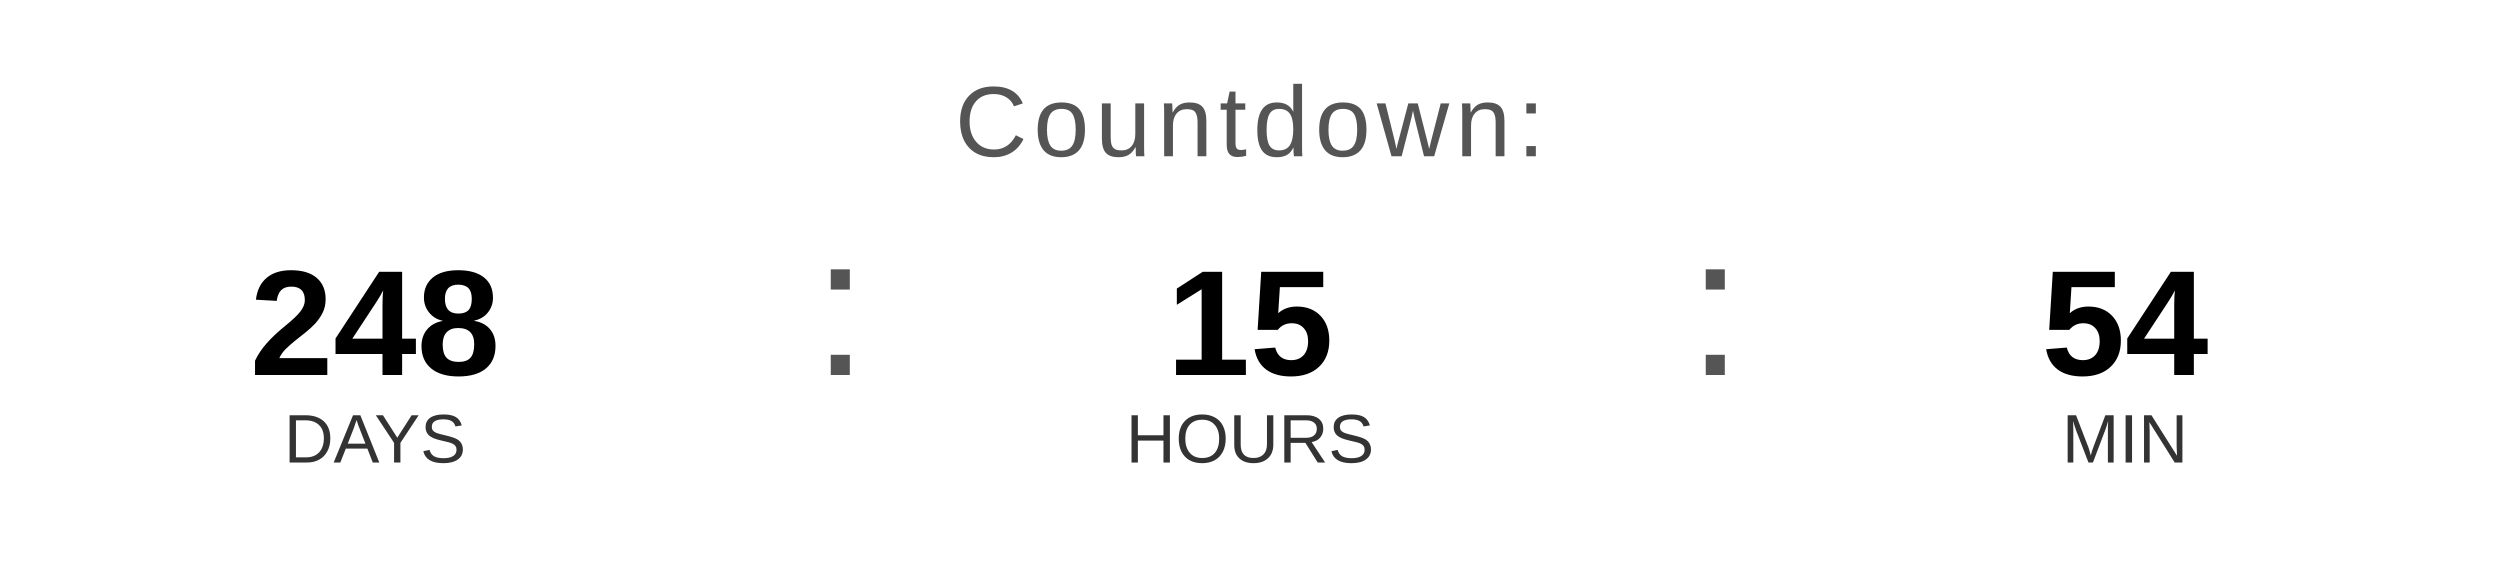
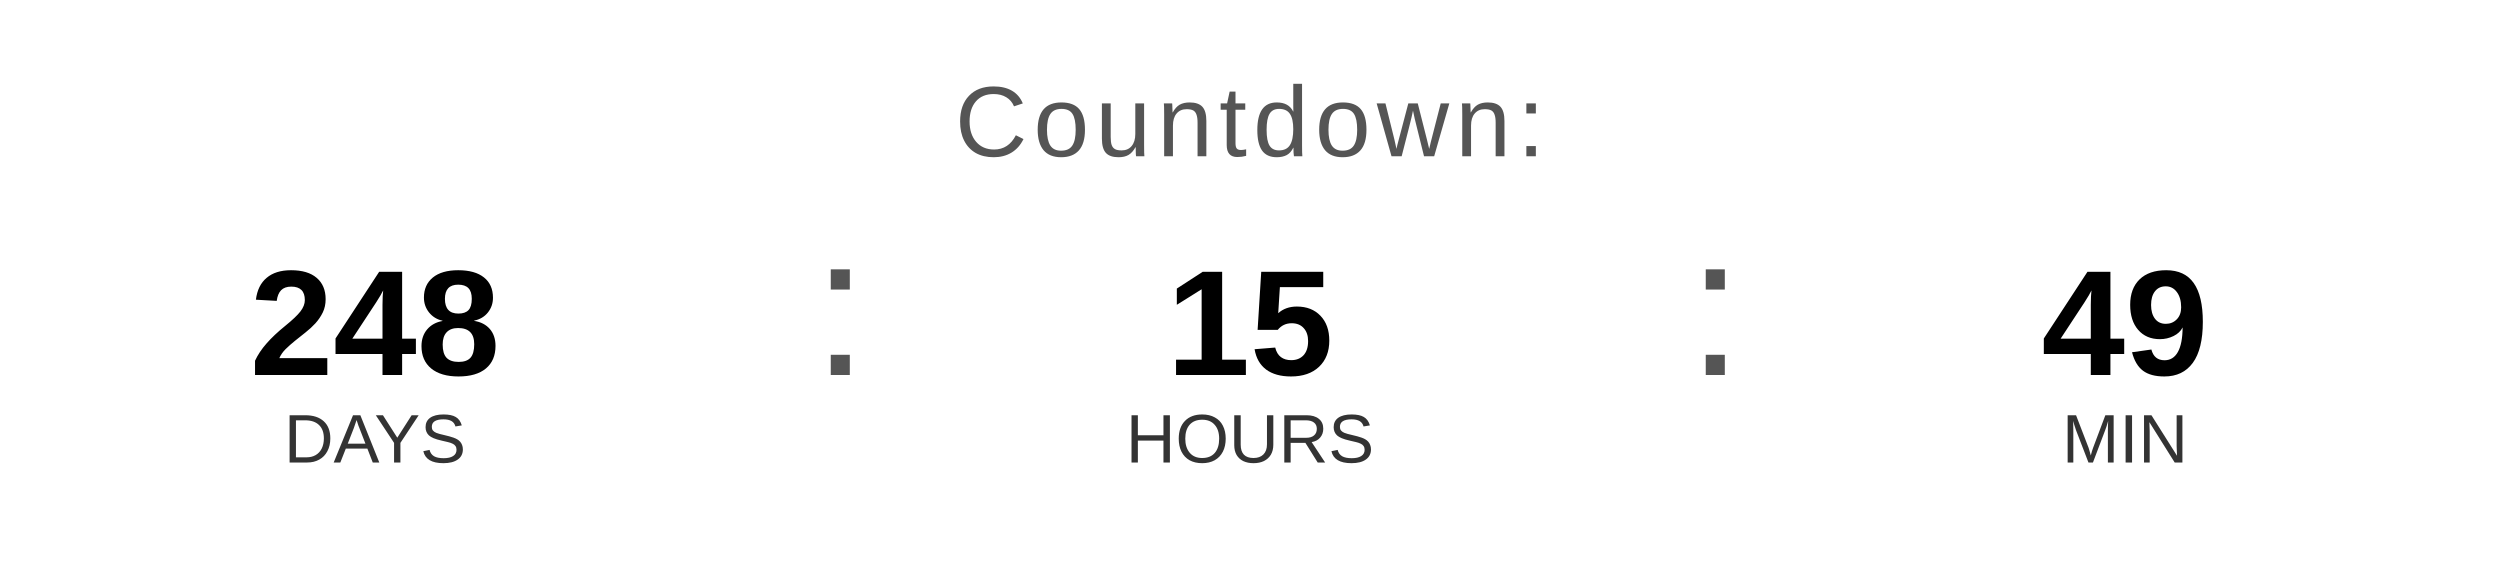
<svg xmlns="http://www.w3.org/2000/svg" width="400" height="90" viewBox="0 0 400 90">
  <text x="200" y="25" font-family="Arial, Helvetica, sans-serif" font-size="16" fill="#555555" text-anchor="middle" letter-spacing="1">
    Countdown:
  </text>
  <text x="60" y="60" font-family="Arial, Helvetica, sans-serif" font-size="24" font-weight="bold" fill="#000000" text-anchor="middle">248</text>
  <text x="60" y="74" font-family="Arial, Helvetica, sans-serif" font-size="11" fill="#333333" text-anchor="middle">DAYS</text>
  <text x="130" y="60" font-family="Arial, sans-serif" font-size="32" fill="#555555">:</text>
  <text x="200" y="60" font-family="Arial, Helvetica, sans-serif" font-size="24" font-weight="bold" fill="#000000" text-anchor="middle">15</text>
  <text x="200" y="74" font-family="Arial, Helvetica, sans-serif" font-size="11" fill="#333333" text-anchor="middle">HOURS</text>
  <text x="270" y="60" font-family="Arial, sans-serif" font-size="32" fill="#555555">:</text>
-   <text x="340" y="60" font-family="Arial, Helvetica, sans-serif" font-size="24" font-weight="bold" fill="#000000" text-anchor="middle">54</text>
+   <text x="340" y="60" font-family="Arial, Helvetica, sans-serif" font-size="24" font-weight="bold" fill="#000000" text-anchor="middle">49</text>
  <text x="340" y="74" font-family="Arial, Helvetica, sans-serif" font-size="11" fill="#333333" text-anchor="middle">MIN</text>
</svg>
